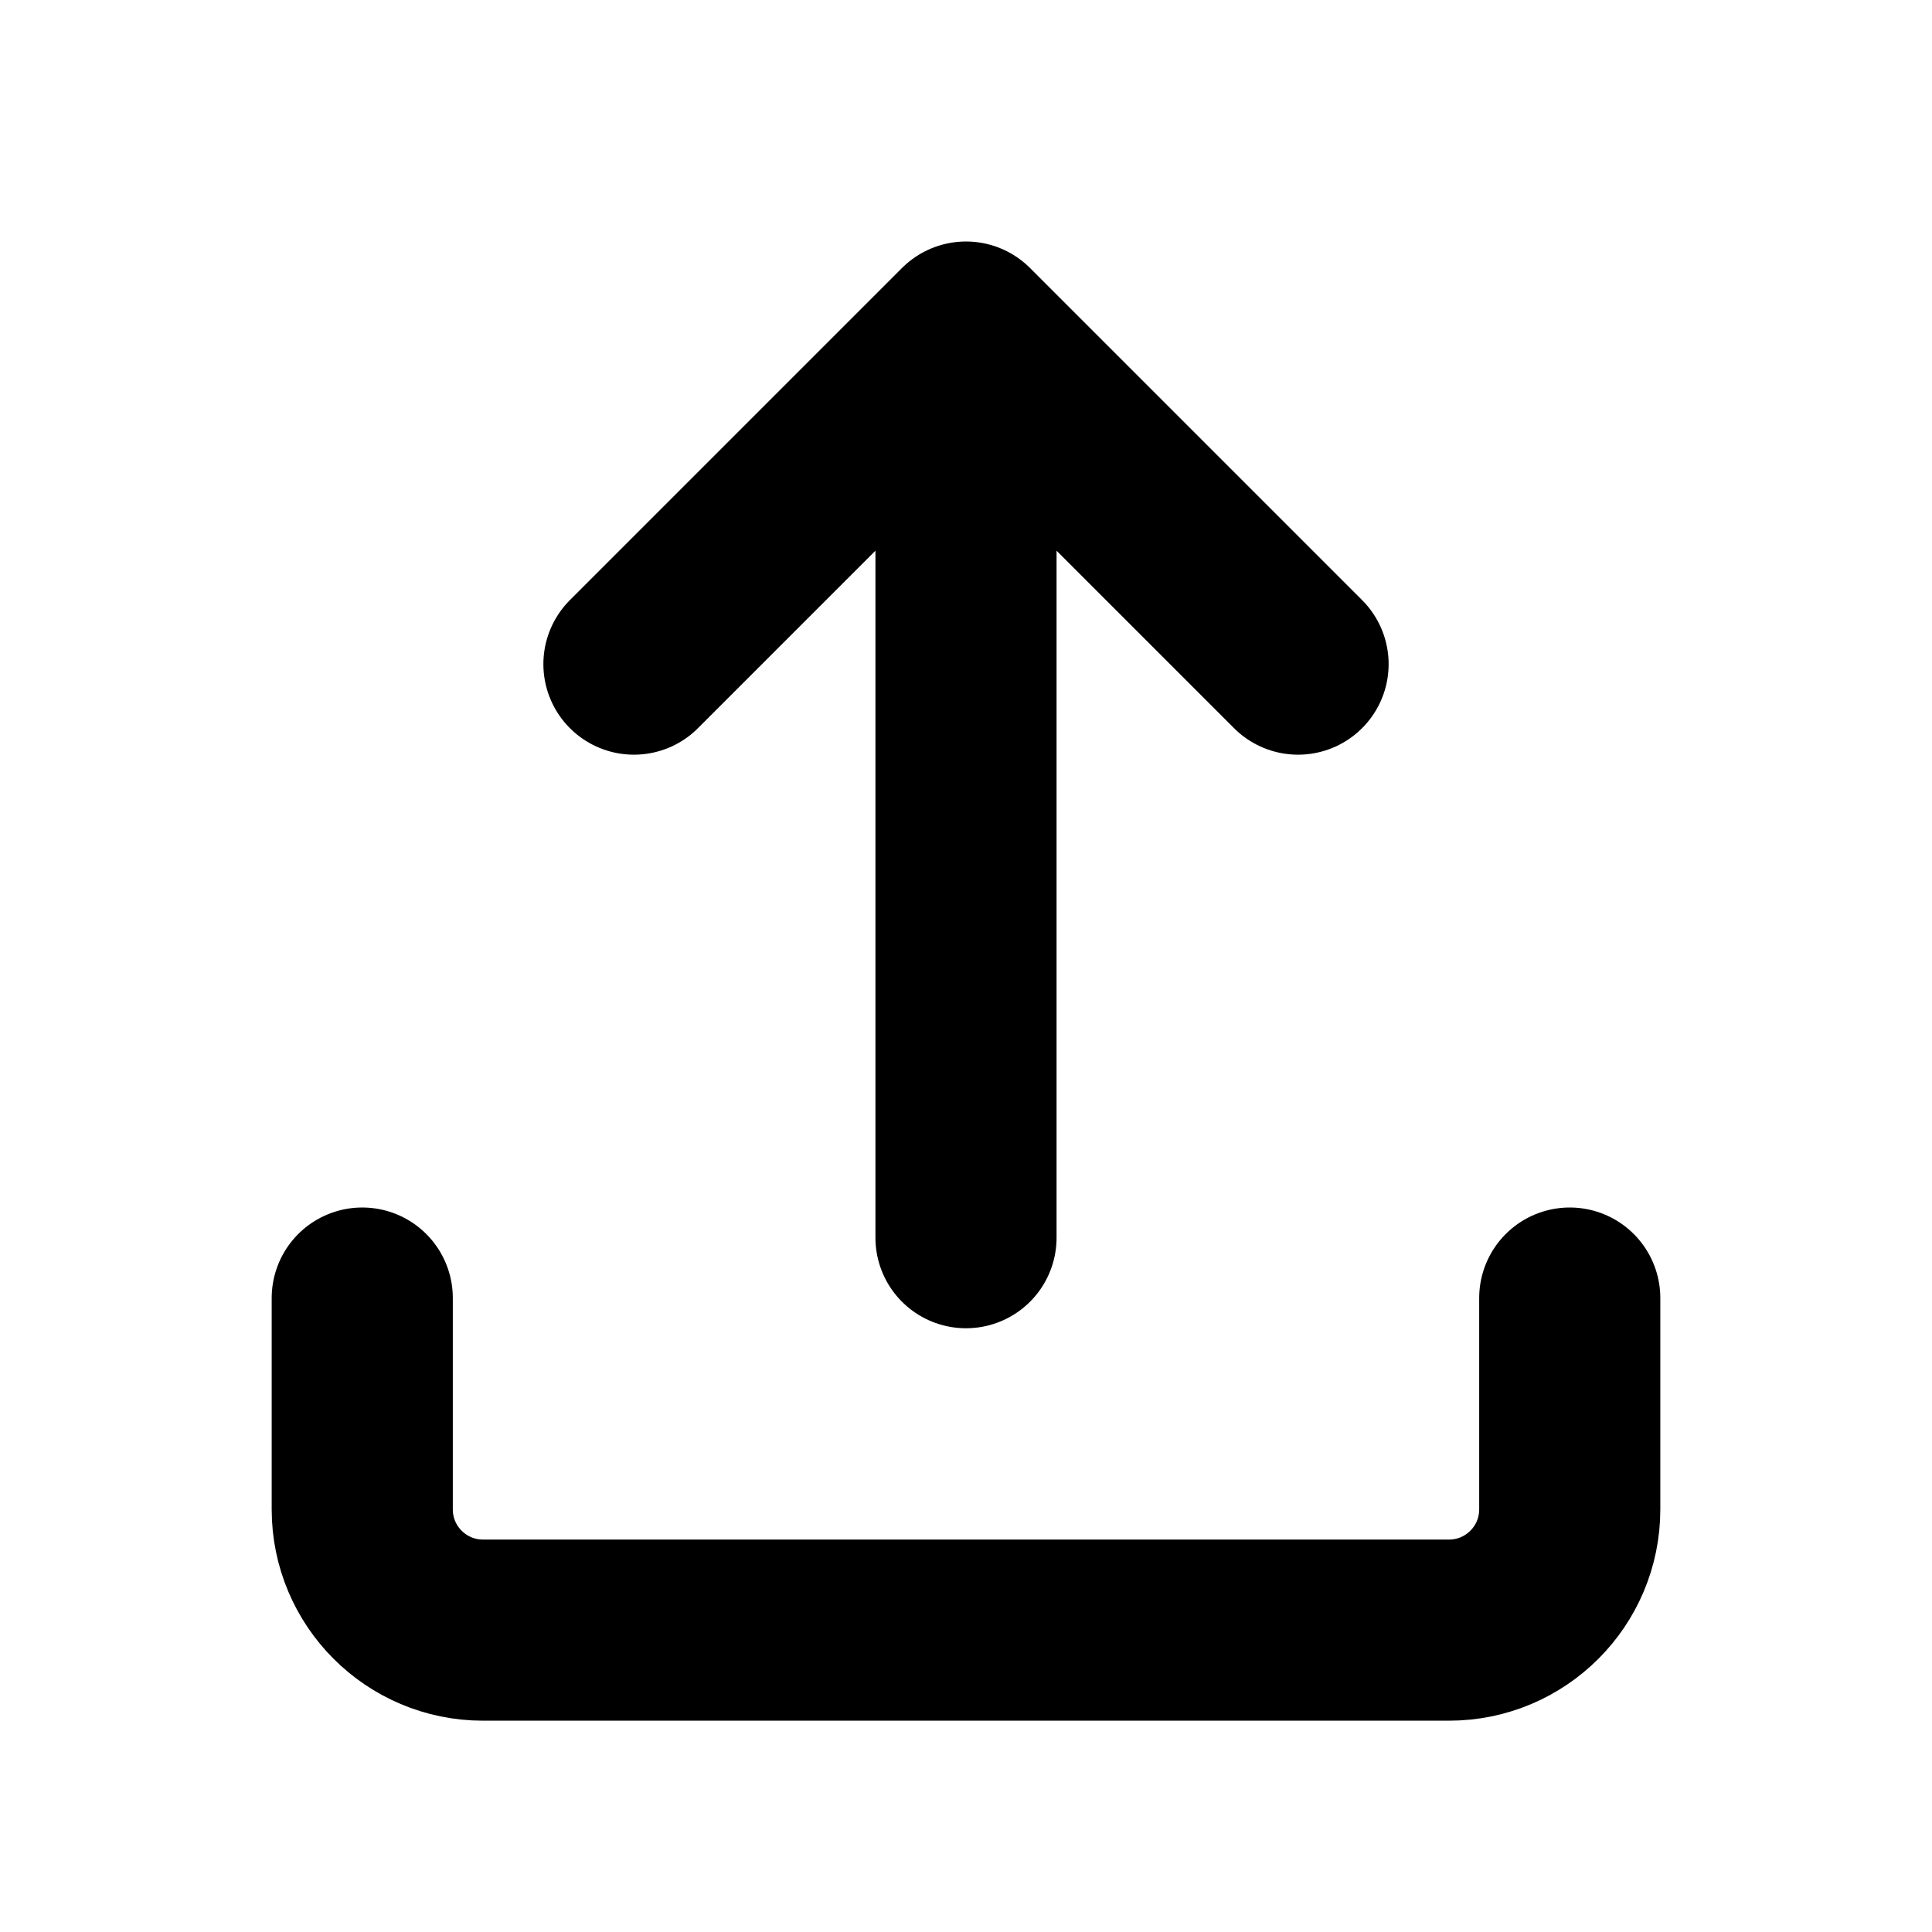
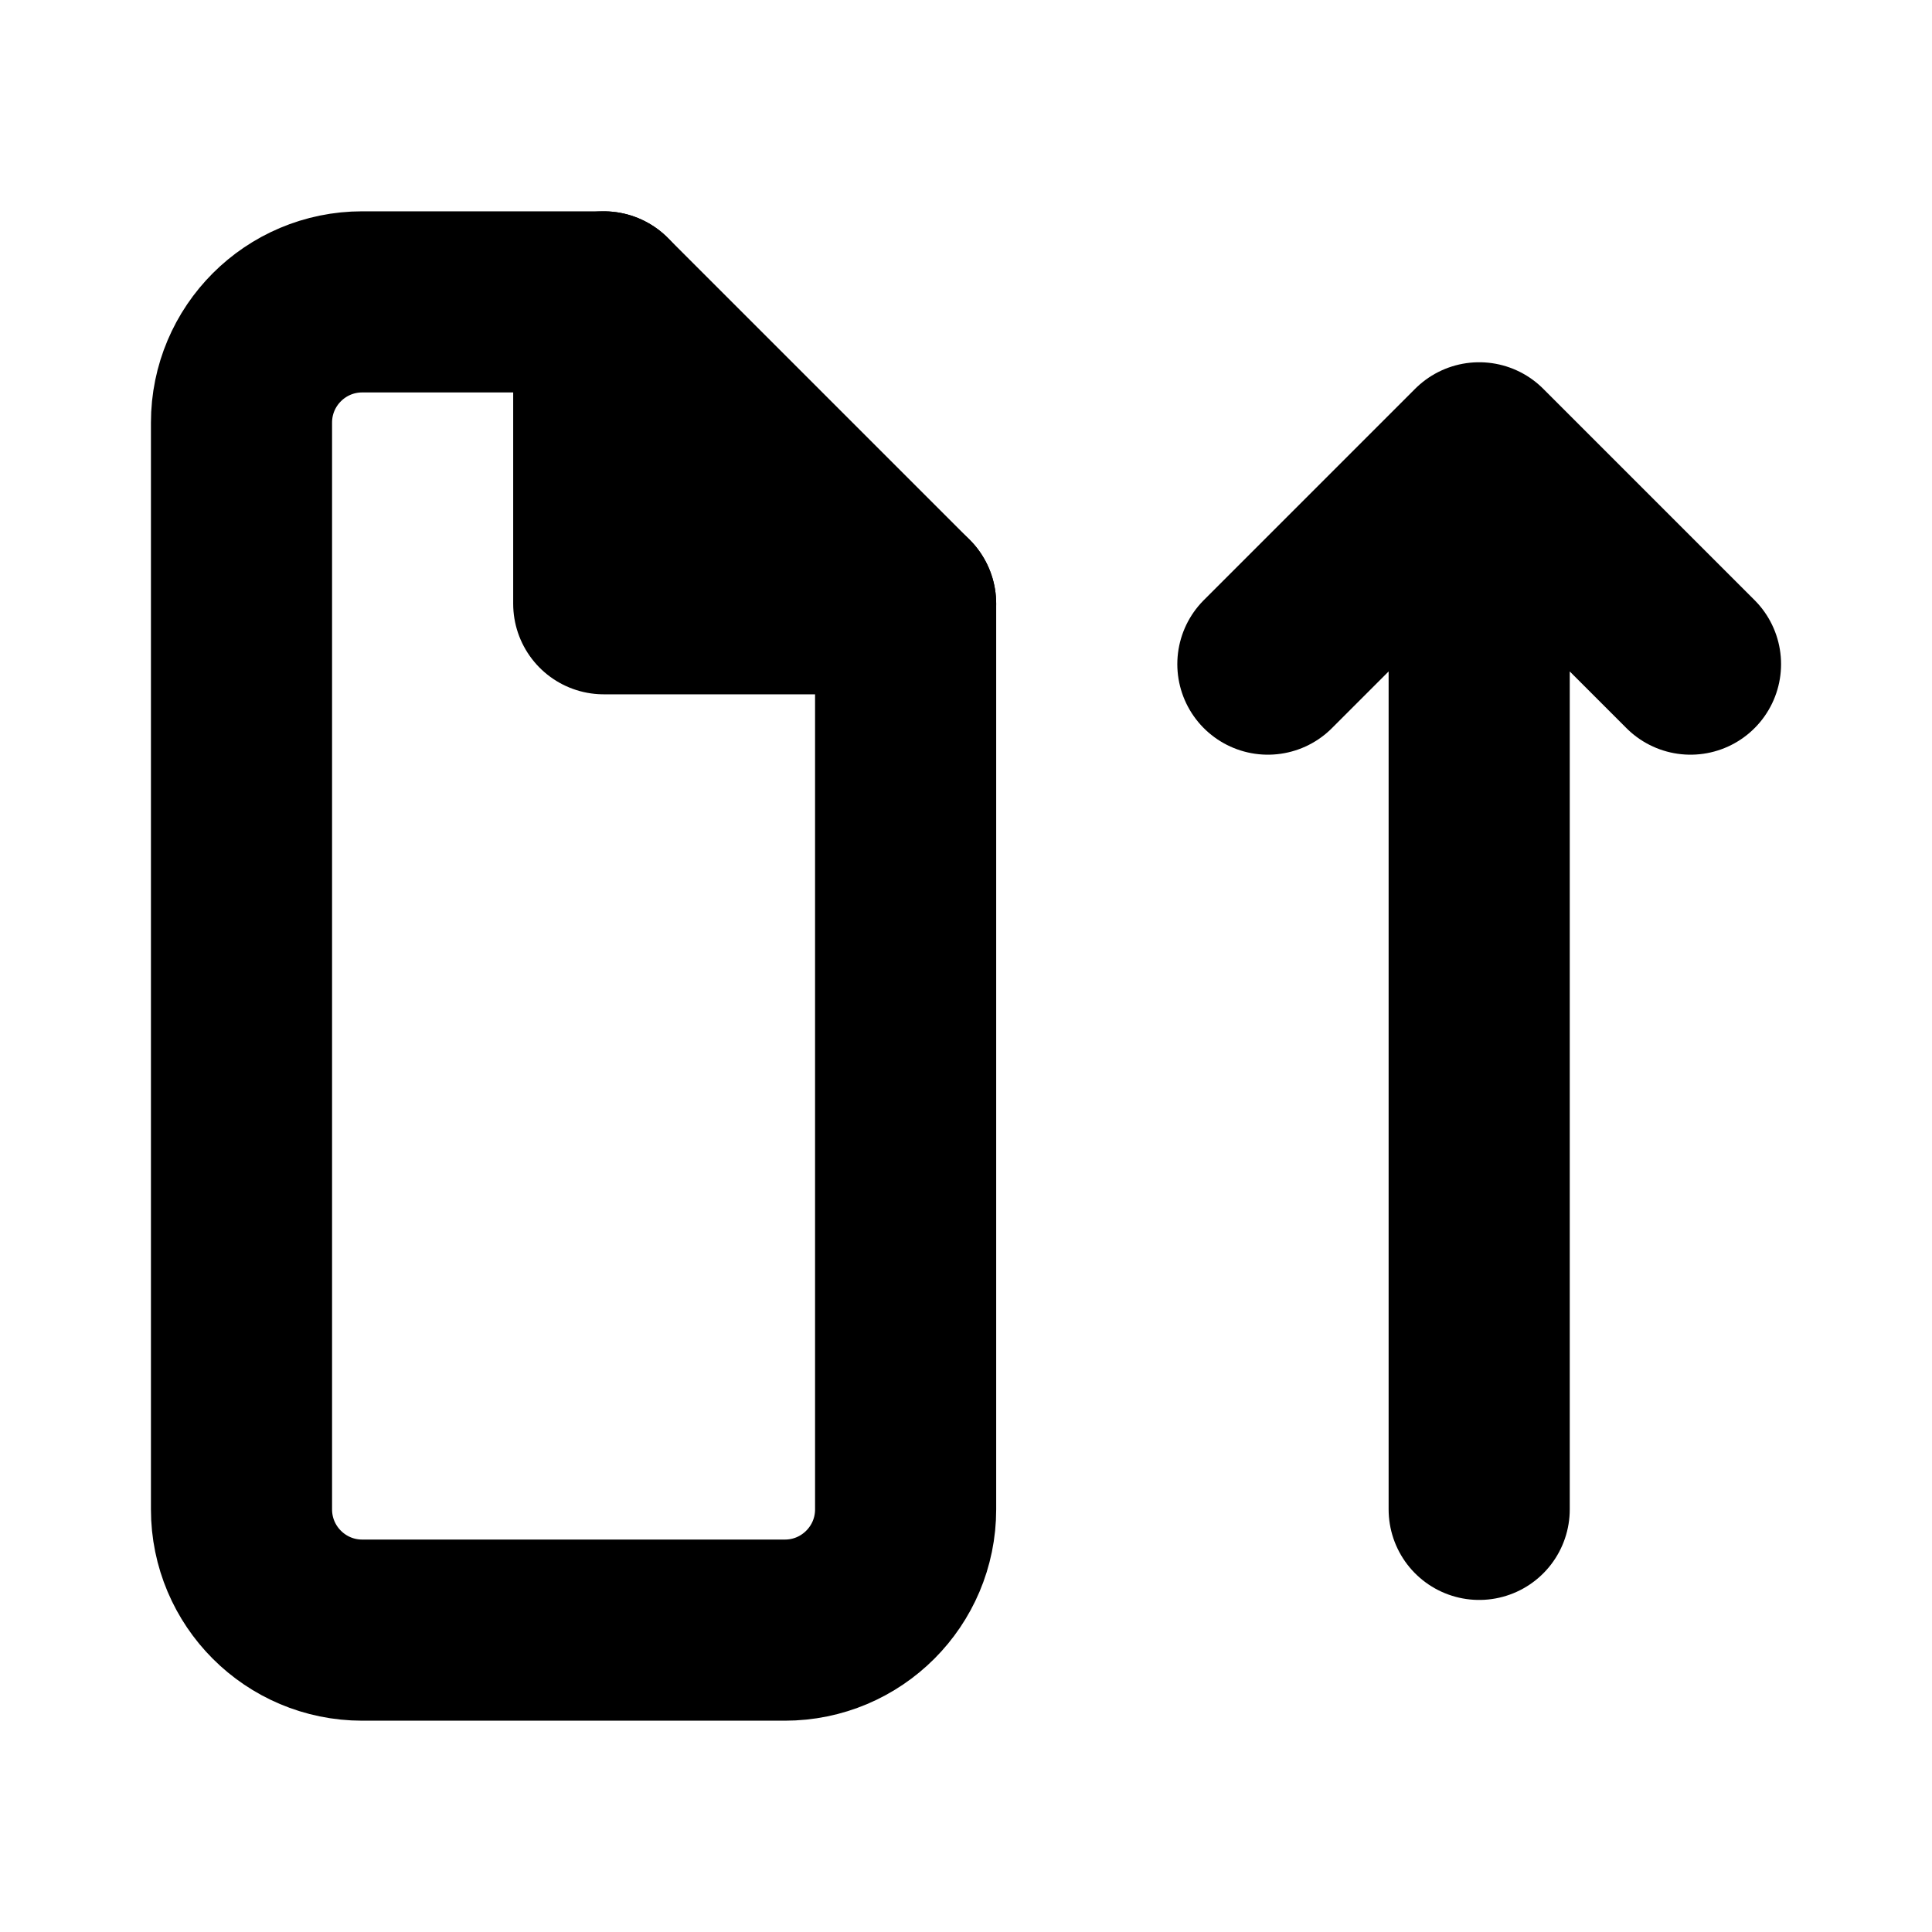
<svg xmlns="http://www.w3.org/2000/svg" width="16" height="16" viewBox="0 0 16 16" fill="none" stroke="currentColor" stroke-width="1.5" stroke-linecap="round" stroke-linejoin="round" aria-hidden="true" focusable="false">
-   <path d="M8 10.25v-7.5M5.25 5.5 8 2.75l2.75 2.75" />
-   <path d="M3 10.75v1.75a1 1 0 0 0 1 1h8a1 1 0 0 0 1-1v-1.75" />
+   <path d="M5 2.5H3a1 1 0 0 0-1 1v9a1 1 0 0 0 1 1h3.5a1 1 0 0 0 1-1V5Z" />
+   <path d="M5 2.5V5h2.5" />
+   <path d="M12.25 12.5V3.75m-1.75 1.75 1.75-1.75L14 5.5" />
</svg>
